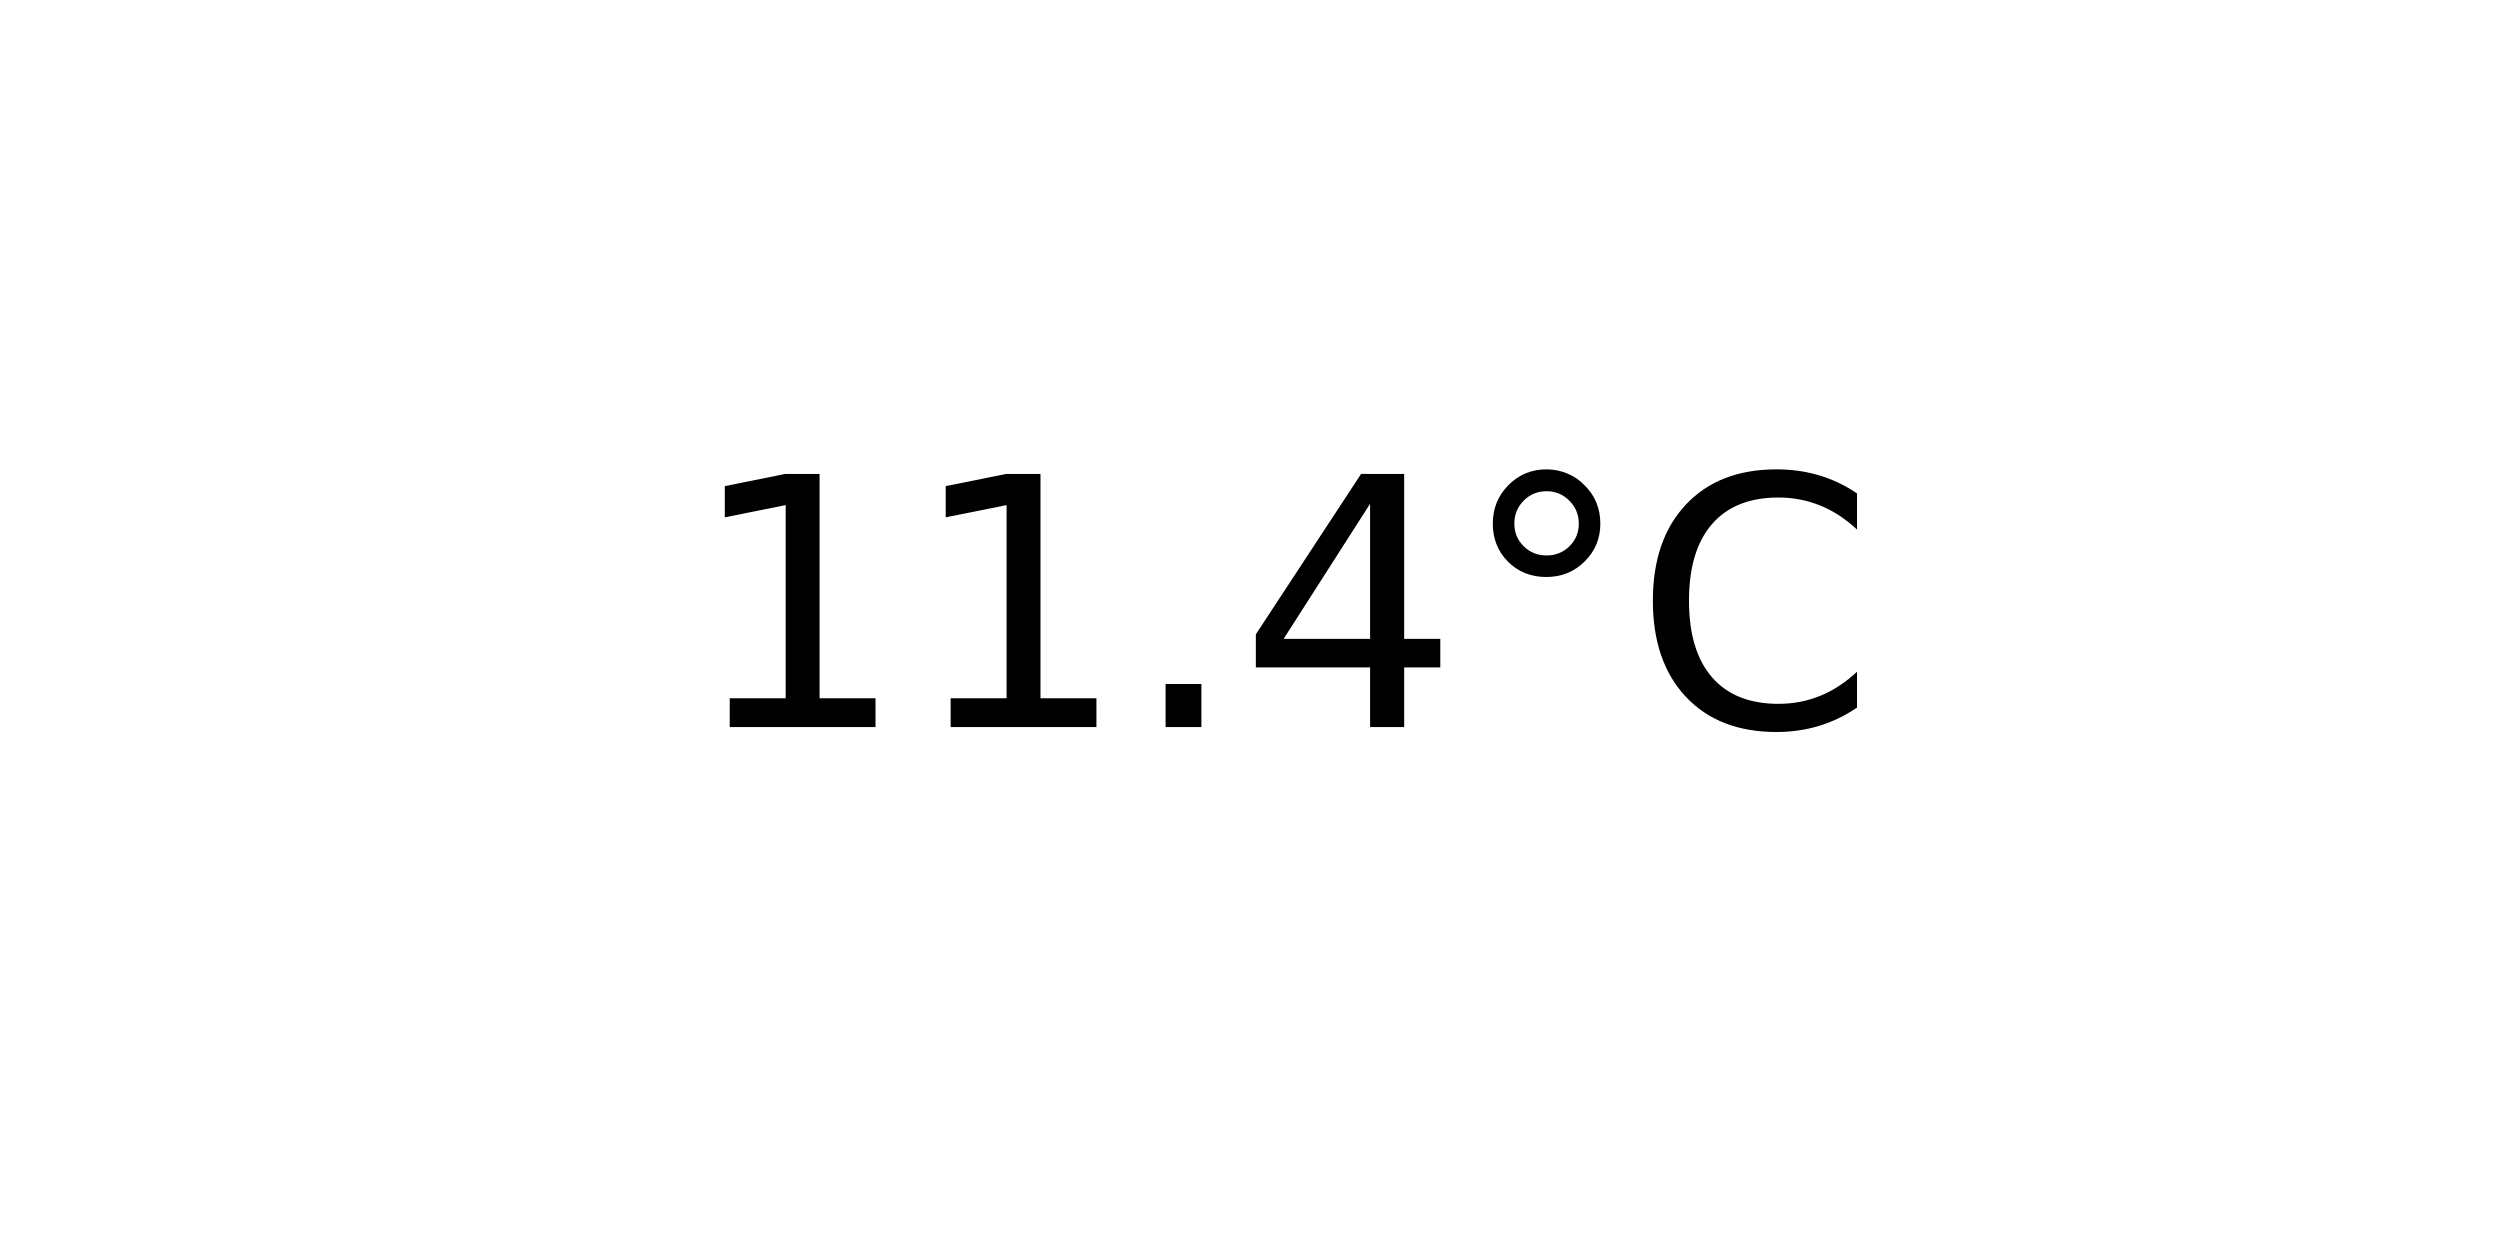
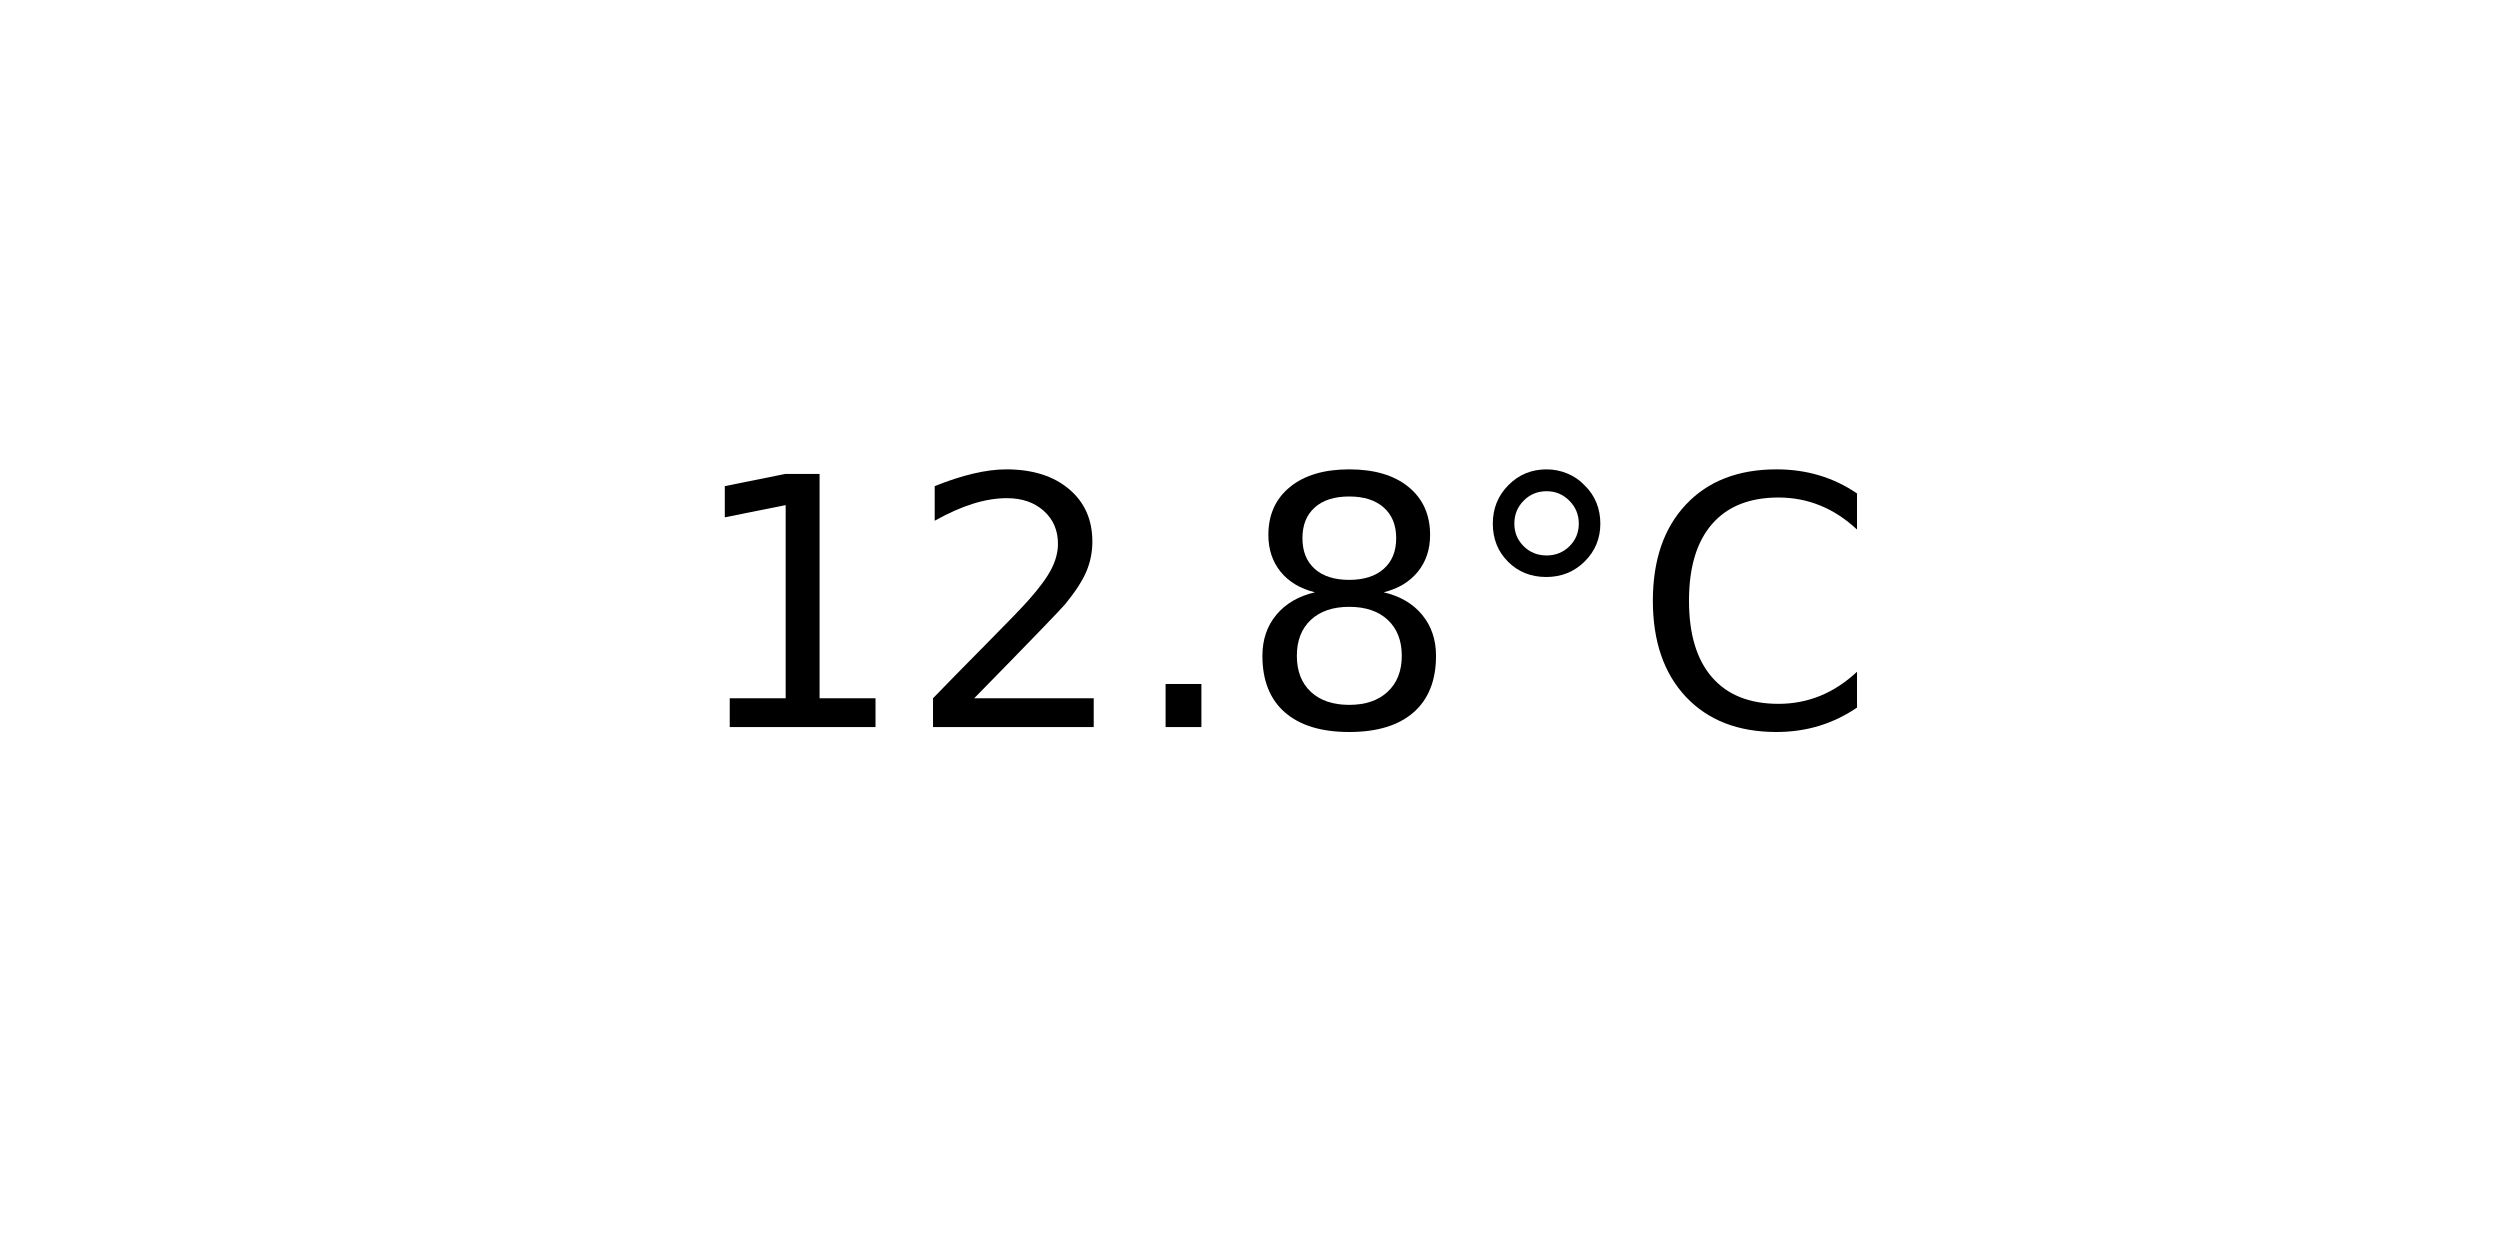
<svg xmlns="http://www.w3.org/2000/svg" xmlns:xlink="http://www.w3.org/1999/xlink" width="72pt" height="36pt" viewBox="0 0 72 36" version="1.1">
  <defs>
    <style type="text/css">*{stroke-linejoin: round; stroke-linecap: butt}</style>
  </defs>
  <g id="figure_1">
    <g id="axes_1">
      <g id="text_1">
        <g transform="translate(19.77578 20.93937) scale(0.1 -0.1)">
          <defs>
            <path id="DejaVuSans-31" d="M 794 531  L 1825 531  L 1825 4091  L 703 3866  L 703 4441  L 1819 4666  L 2450 4666  L 2450 531  L 3481 531  L 3481 0  L 794 0  L 794 531  z " transform="scale(0.015625)" />
+             <path id="DejaVuSans-32" d="M 1228 531  L 3431 531  L 3431 0  L 469 0  L 469 531  Q 828 903 1448 1529  Q 2069 2156 2228 2338  Q 2531 2678 2651 2914  Q 2772 3150 2772 3378  Q 2772 3750 2511 3984  Q 2250 4219 1831 4219  Q 1534 4219 1204 4116  Q 875 4013 500 3803  L 500 4441  Q 881 4594 1212 4672  Q 1544 4750 1819 4750  Q 2544 4750 2975 4387  Q 3406 4025 3406 3419  Q 3406 3131 3298 2873  Q 3191 2616 2906 2266  Q 2828 2175 2409 1742  Q 1991 1309 1228 531  z " transform="scale(0.015625)" />
            <path id="DejaVuSans-2e" d="M 684 794  L 1344 794  L 1344 0  L 684 0  L 684 794  z " transform="scale(0.015625)" />
-             <path id="DejaVuSans-34" d="M 2419 4116  L 825 1625  L 2419 1625  L 2419 4116  z M 2253 4666  L 3047 4666  L 3047 1625  L 3713 1625  L 3713 1100  L 3047 1100  L 3047 0  L 2419 0  L 2419 1100  L 313 1100  L 313 1709  L 2253 4666  z " transform="scale(0.015625)" />
+             <path id="DejaVuSans-38" d="M 2034 2216  Q 1584 2216 1326 1975  Q 1069 1734 1069 1313  Q 1069 891 1326 650  Q 1584 409 2034 409  Q 2484 409 2743 651  Q 3003 894 3003 1313  Q 3003 1734 2745 1975  Q 2488 2216 2034 2216  z M 1403 2484  Q 997 2584 770 2862  Q 544 3141 544 3541  Q 544 4100 942 4425  Q 1341 4750 2034 4750  Q 2731 4750 3128 4425  Q 3525 4100 3525 3541  Q 3525 3141 3298 2862  Q 3072 2584 2669 2484  Q 3125 2378 3379 2068  Q 3634 1759 3634 1313  Q 3634 634 3220 271  Q 2806 -91 2034 -91  Q 1263 -91 848 271  Q 434 634 434 1313  Q 434 1759 690 2068  Q 947 2378 1403 2484  z M 1172 3481  Q 1172 3119 1398 2916  Q 1625 2713 2034 2713  Q 2441 2713 2670 2916  Q 2900 3119 2900 3481  Q 2900 3844 2670 4047  Q 2441 4250 2034 4250  Q 1625 4250 1398 4047  Q 1172 3844 1172 3481  z " transform="scale(0.015625)" />
            <path id="DejaVuSans-b0" d="M 1600 4347  Q 1350 4347 1178 4173  Q 1006 4000 1006 3750  Q 1006 3503 1178 3333  Q 1350 3163 1600 3163  Q 1850 3163 2022 3333  Q 2194 3503 2194 3750  Q 2194 3997 2020 4172  Q 1847 4347 1600 4347  z M 1600 4750  Q 1800 4750 1984 4673  Q 2169 4597 2303 4453  Q 2447 4313 2519 4134  Q 2591 3956 2591 3750  Q 2591 3338 2302 3052  Q 2013 2766 1594 2766  Q 1172 2766 890 3047  Q 609 3328 609 3750  Q 609 4169 896 4459  Q 1184 4750 1600 4750  z " transform="scale(0.015625)" />
            <path id="DejaVuSans-43" d="M 4122 4306  L 4122 3641  Q 3803 3938 3442 4084  Q 3081 4231 2675 4231  Q 1875 4231 1450 3742  Q 1025 3253 1025 2328  Q 1025 1406 1450 917  Q 1875 428 2675 428  Q 3081 428 3442 575  Q 3803 722 4122 1019  L 4122 359  Q 3791 134 3420 21  Q 3050 -91 2638 -91  Q 1578 -91 968 557  Q 359 1206 359 2328  Q 359 3453 968 4101  Q 1578 4750 2638 4750  Q 3056 4750 3426 4639  Q 3797 4528 4122 4306  z " transform="scale(0.015625)" />
          </defs>
          <use xlink:href="#DejaVuSans-31" />
-           <use xlink:href="#DejaVuSans-31" x="63.623" />
+           <use xlink:href="#DejaVuSans-32" x="63.623" />
          <use xlink:href="#DejaVuSans-2e" x="127.246" />
-           <use xlink:href="#DejaVuSans-34" x="159.033" />
+           <use xlink:href="#DejaVuSans-38" x="159.033" />
          <use xlink:href="#DejaVuSans-b0" x="222.656" />
          <use xlink:href="#DejaVuSans-43" x="272.656" />
        </g>
      </g>
    </g>
  </g>
</svg>
